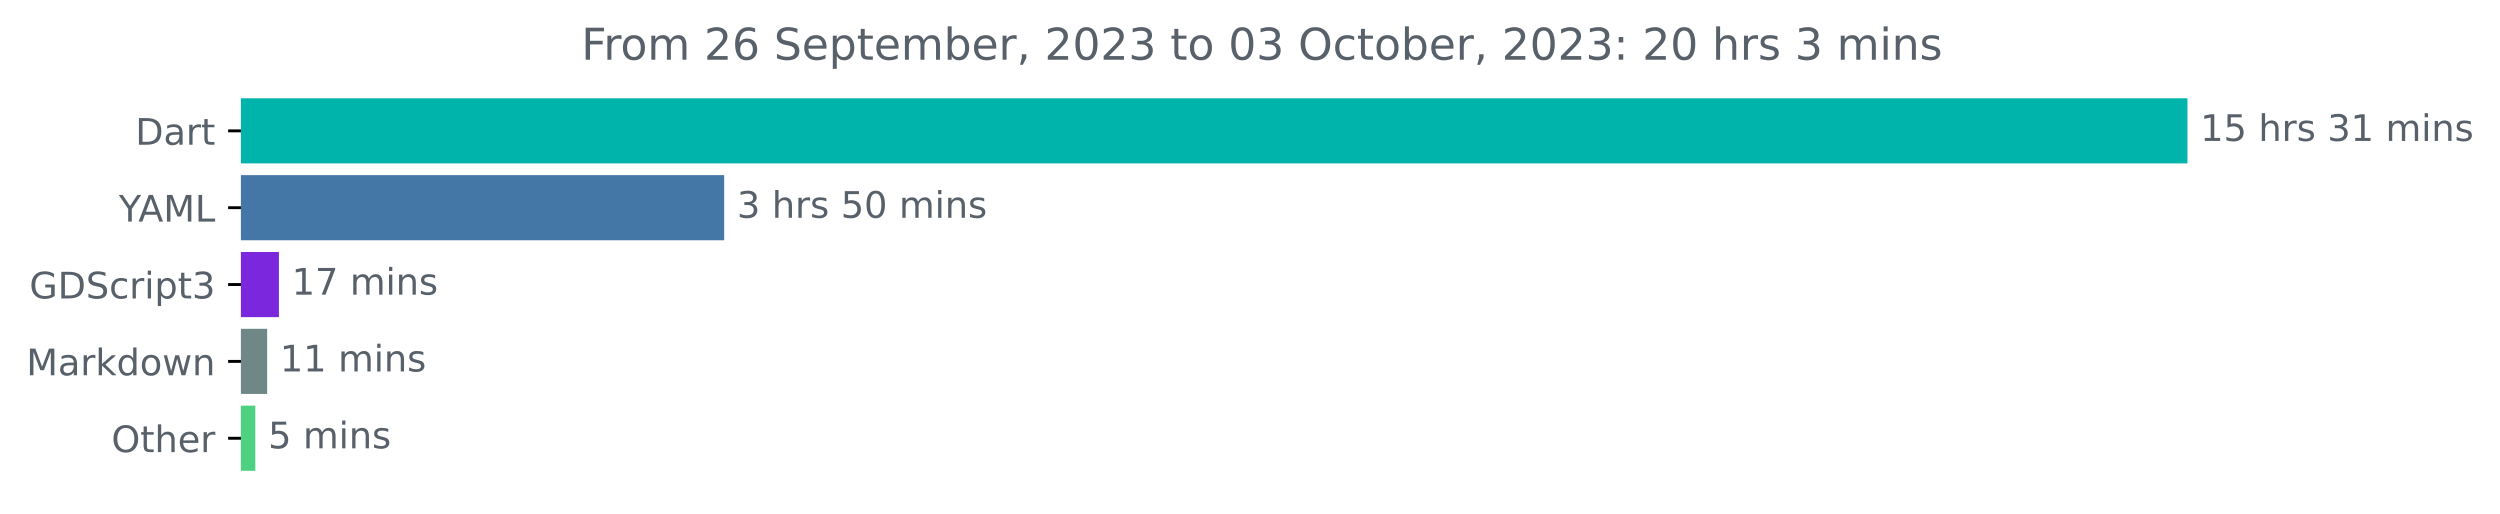
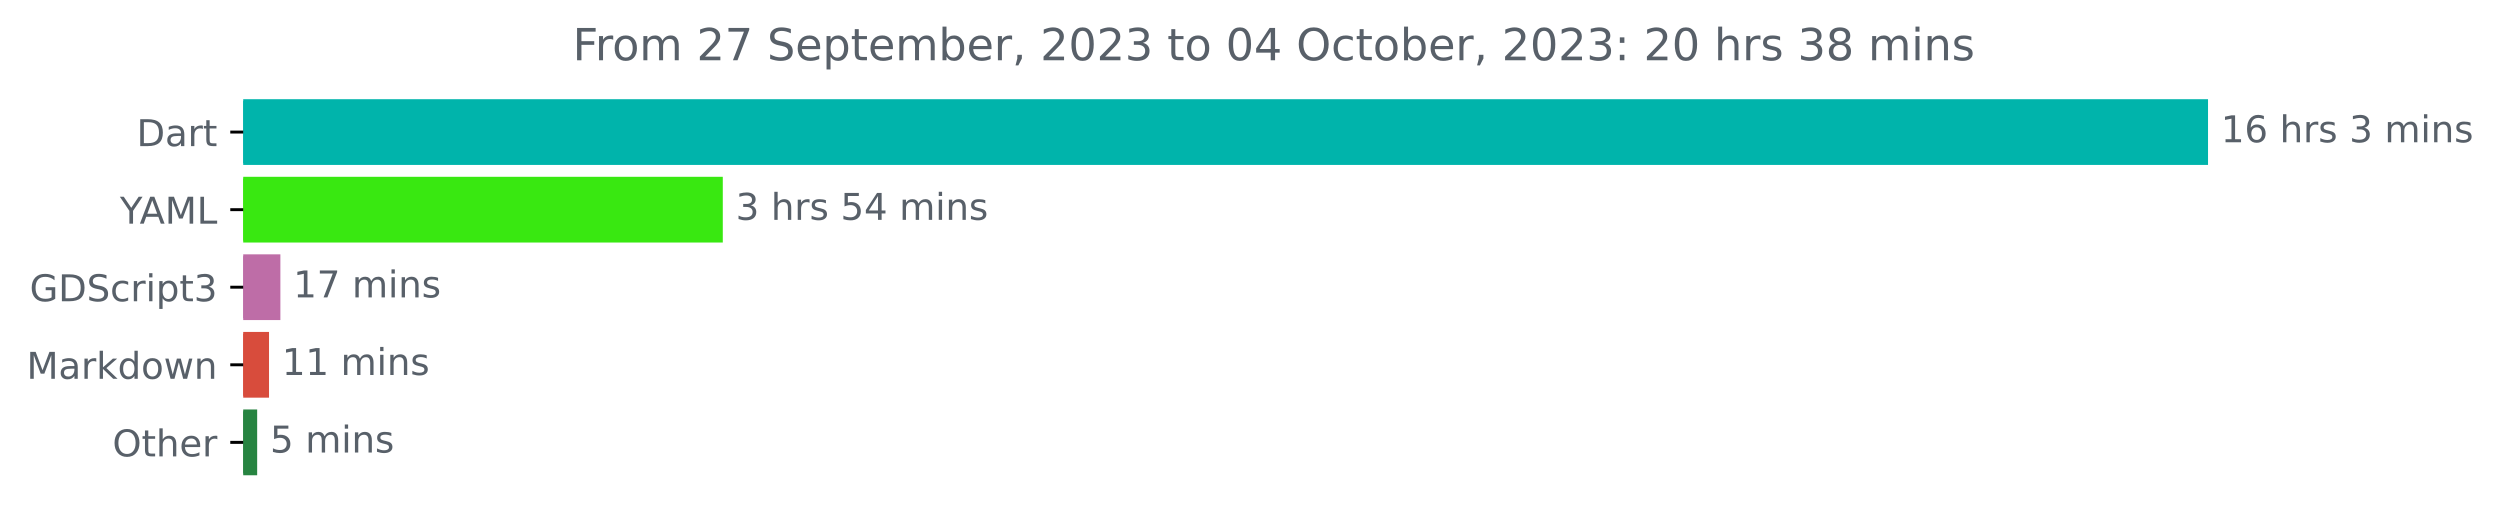
- <svg xmlns="http://www.w3.org/2000/svg" xmlns:xlink="http://www.w3.org/1999/xlink" width="683.177pt" height="140.398pt" viewBox="0 0 683.177 140.398" version="1.1">
+ <svg xmlns="http://www.w3.org/2000/svg" xmlns:xlink="http://www.w3.org/1999/xlink" width="676.815pt" height="140.398pt" viewBox="0 0 676.815 140.398" version="1.1">
  <defs>
    <style type="text/css">*{stroke-linejoin: round; stroke-linecap: butt}</style>
  </defs>
  <g id="figure_1">
    <g id="patch_1">
-       <path d="M 0 140.398  L 683.177 140.398  L 683.177 0  L 0 0  L 0 140.398  z " style="fill: none" />
+       <path d="M 0 140.398  L 676.815 140.398  L 676.815 0  L 0 0  L 0 140.398  z " style="fill: none" />
    </g>
    <g id="axes_1">
      <g id="patch_2">
-         <path d="M 65.841 27.358  L 597.269 27.358  L 597.269 44.158  L 65.841 44.158  z " clip-path="url(#p86387ce9f5)" style="fill: #00b4ab; stroke: #00b4ab; stroke-linejoin: miter" />
+         <path d="M 65.841 27.358  L 597.269 27.358  L 597.269 44.158  L 65.841 44.158  z " clip-path="url(#p8b8477644a)" style="fill: #00b4ab; stroke: #00b4ab; stroke-linejoin: miter" />
      </g>
      <g id="patch_3">
-         <path d="M 65.841 48.358  L 197.394 48.358  L 197.394 65.158  L 65.841 65.158  z " clip-path="url(#p86387ce9f5)" style="fill: #4476a6; stroke: #4476a6; stroke-linejoin: miter" />
+         <path d="M 65.841 48.358  L 195.179 48.358  L 195.179 65.158  L 65.841 65.158  z " clip-path="url(#p8b8477644a)" style="fill: #39e811; stroke: #39e811; stroke-linejoin: miter" />
      </g>
      <g id="patch_4">
-         <path d="M 65.841 69.358  L 75.723 69.358  L 75.723 86.158  L 65.841 86.158  z " clip-path="url(#p86387ce9f5)" style="fill: #7a27dd; stroke: #7a27dd; stroke-linejoin: miter" />
+         <path d="M 65.841 69.358  L 75.406 69.358  L 75.406 86.158  L 65.841 86.158  z " clip-path="url(#p8b8477644a)" style="fill: #be6da7; stroke: #be6da7; stroke-linejoin: miter" />
      </g>
      <g id="patch_5">
-         <path d="M 65.841 90.358  L 72.497 90.358  L 72.497 107.158  L 65.841 107.158  z " clip-path="url(#p86387ce9f5)" style="fill: #6f8787; stroke: #6f8787; stroke-linejoin: miter" />
+         <path d="M 65.841 90.358  L 72.331 90.358  L 72.331 107.158  L 65.841 107.158  z " clip-path="url(#p8b8477644a)" style="fill: #d84c3c; stroke: #d84c3c; stroke-linejoin: miter" />
      </g>
      <g id="patch_6">
-         <path d="M 65.841 111.358  L 69.272 111.358  L 69.272 128.158  L 65.841 128.158  z " clip-path="url(#p86387ce9f5)" style="fill: #4ed181; stroke: #4ed181; stroke-linejoin: miter" />
+         <path d="M 65.841 111.358  L 69.12 111.358  L 69.12 128.158  L 65.841 128.158  z " clip-path="url(#p8b8477644a)" style="fill: #278441; stroke: #278441; stroke-linejoin: miter" />
      </g>
      <g id="matplotlib.axis_1" />
      <g id="matplotlib.axis_2">
        <g id="ytick_1">
          <g id="line2d_1">
            <defs>
-               <path id="m04605c1eba" d="M 0 0  L -3.5 0  " style="stroke: #000000; stroke-width: 0.8" />
+               <path id="m9ac5eddef4" d="M 0 0  L -3.5 0  " style="stroke: #000000; stroke-width: 0.8" />
            </defs>
            <g>
-               <use xlink:href="#m04605c1eba" x="65.841" y="35.758" style="stroke: #000000; stroke-width: 0.8" />
+               <use xlink:href="#m9ac5eddef4" x="65.841" y="35.758" style="stroke: #000000; stroke-width: 0.8" />
            </g>
          </g>
          <g id="text_1">
            <g style="fill: #586069" transform="translate(36.98125 39.55734)scale(0.1 -0.1)">
              <defs>
                <path id="DejaVuSans-44" d="M 1259 4147  L 1259 519  L 2022 519  Q 2988 519 3436 956  Q 3884 1394 3884 2338  Q 3884 3275 3436 3711  Q 2988 4147 2022 4147  L 1259 4147  z M 628 4666  L 1925 4666  Q 3281 4666 3915 4102  Q 4550 3538 4550 2338  Q 4550 1131 3912 565  Q 3275 0 1925 0  L 628 0  L 628 4666  z " transform="scale(0.015625)" />
                <path id="DejaVuSans-61" d="M 2194 1759  Q 1497 1759 1228 1600  Q 959 1441 959 1056  Q 959 750 1161 570  Q 1363 391 1709 391  Q 2188 391 2477 730  Q 2766 1069 2766 1631  L 2766 1759  L 2194 1759  z M 3341 1997  L 3341 0  L 2766 0  L 2766 531  Q 2569 213 2275 61  Q 1981 -91 1556 -91  Q 1019 -91 701 211  Q 384 513 384 1019  Q 384 1609 779 1909  Q 1175 2209 1959 2209  L 2766 2209  L 2766 2266  Q 2766 2663 2505 2880  Q 2244 3097 1772 3097  Q 1472 3097 1187 3025  Q 903 2953 641 2809  L 641 3341  Q 956 3463 1253 3523  Q 1550 3584 1831 3584  Q 2591 3584 2966 3190  Q 3341 2797 3341 1997  z " transform="scale(0.015625)" />
                <path id="DejaVuSans-72" d="M 2631 2963  Q 2534 3019 2420 3045  Q 2306 3072 2169 3072  Q 1681 3072 1420 2755  Q 1159 2438 1159 1844  L 1159 0  L 581 0  L 581 3500  L 1159 3500  L 1159 2956  Q 1341 3275 1631 3429  Q 1922 3584 2338 3584  Q 2397 3584 2469 3576  Q 2541 3569 2628 3553  L 2631 2963  z " transform="scale(0.015625)" />
                <path id="DejaVuSans-74" d="M 1172 4494  L 1172 3500  L 2356 3500  L 2356 3053  L 1172 3053  L 1172 1153  Q 1172 725 1289 603  Q 1406 481 1766 481  L 2356 481  L 2356 0  L 1766 0  Q 1100 0 847 248  Q 594 497 594 1153  L 594 3053  L 172 3053  L 172 3500  L 594 3500  L 594 4494  L 1172 4494  z " transform="scale(0.015625)" />
              </defs>
              <use xlink:href="#DejaVuSans-44" />
              <use xlink:href="#DejaVuSans-61" x="77.002" />
              <use xlink:href="#DejaVuSans-72" x="138.281" />
              <use xlink:href="#DejaVuSans-74" x="179.395" />
            </g>
          </g>
        </g>
        <g id="ytick_2">
          <g id="line2d_2">
            <g>
-               <use xlink:href="#m04605c1eba" x="65.841" y="56.758" style="stroke: #000000; stroke-width: 0.8" />
+               <use xlink:href="#m9ac5eddef4" x="65.841" y="56.758" style="stroke: #000000; stroke-width: 0.8" />
            </g>
          </g>
          <g id="text_2">
            <g style="fill: #586069" transform="translate(32.46719 60.55734)scale(0.1 -0.1)">
              <defs>
                <path id="DejaVuSans-59" d="M -13 4666  L 666 4666  L 1959 2747  L 3244 4666  L 3922 4666  L 2272 2222  L 2272 0  L 1638 0  L 1638 2222  L -13 4666  z " transform="scale(0.015625)" />
                <path id="DejaVuSans-41" d="M 2188 4044  L 1331 1722  L 3047 1722  L 2188 4044  z M 1831 4666  L 2547 4666  L 4325 0  L 3669 0  L 3244 1197  L 1141 1197  L 716 0  L 50 0  L 1831 4666  z " transform="scale(0.015625)" />
                <path id="DejaVuSans-4d" d="M 628 4666  L 1569 4666  L 2759 1491  L 3956 4666  L 4897 4666  L 4897 0  L 4281 0  L 4281 4097  L 3078 897  L 2444 897  L 1241 4097  L 1241 0  L 628 0  L 628 4666  z " transform="scale(0.015625)" />
                <path id="DejaVuSans-4c" d="M 628 4666  L 1259 4666  L 1259 531  L 3531 531  L 3531 0  L 628 0  L 628 4666  z " transform="scale(0.015625)" />
              </defs>
              <use xlink:href="#DejaVuSans-59" />
              <use xlink:href="#DejaVuSans-41" x="53.334" />
              <use xlink:href="#DejaVuSans-4d" x="121.742" />
              <use xlink:href="#DejaVuSans-4c" x="208.021" />
            </g>
          </g>
        </g>
        <g id="ytick_3">
          <g id="line2d_3">
            <g>
-               <use xlink:href="#m04605c1eba" x="65.841" y="77.758" style="stroke: #000000; stroke-width: 0.8" />
+               <use xlink:href="#m9ac5eddef4" x="65.841" y="77.758" style="stroke: #000000; stroke-width: 0.8" />
            </g>
          </g>
          <g id="text_3">
            <g style="fill: #586069" transform="translate(8.025 81.55734)scale(0.1 -0.1)">
              <defs>
                <path id="DejaVuSans-47" d="M 3809 666  L 3809 1919  L 2778 1919  L 2778 2438  L 4434 2438  L 4434 434  Q 4069 175 3628 42  Q 3188 -91 2688 -91  Q 1594 -91 976 548  Q 359 1188 359 2328  Q 359 3472 976 4111  Q 1594 4750 2688 4750  Q 3144 4750 3555 4637  Q 3966 4525 4313 4306  L 4313 3634  Q 3963 3931 3569 4081  Q 3175 4231 2741 4231  Q 1884 4231 1454 3753  Q 1025 3275 1025 2328  Q 1025 1384 1454 906  Q 1884 428 2741 428  Q 3075 428 3337 486  Q 3600 544 3809 666  z " transform="scale(0.015625)" />
                <path id="DejaVuSans-53" d="M 3425 4513  L 3425 3897  Q 3066 4069 2747 4153  Q 2428 4238 2131 4238  Q 1616 4238 1336 4038  Q 1056 3838 1056 3469  Q 1056 3159 1242 3001  Q 1428 2844 1947 2747  L 2328 2669  Q 3034 2534 3370 2195  Q 3706 1856 3706 1288  Q 3706 609 3251 259  Q 2797 -91 1919 -91  Q 1588 -91 1214 -16  Q 841 59 441 206  L 441 856  Q 825 641 1194 531  Q 1563 422 1919 422  Q 2459 422 2753 634  Q 3047 847 3047 1241  Q 3047 1584 2836 1778  Q 2625 1972 2144 2069  L 1759 2144  Q 1053 2284 737 2584  Q 422 2884 422 3419  Q 422 4038 858 4394  Q 1294 4750 2059 4750  Q 2388 4750 2728 4690  Q 3069 4631 3425 4513  z " transform="scale(0.015625)" />
                <path id="DejaVuSans-63" d="M 3122 3366  L 3122 2828  Q 2878 2963 2633 3030  Q 2388 3097 2138 3097  Q 1578 3097 1268 2742  Q 959 2388 959 1747  Q 959 1106 1268 751  Q 1578 397 2138 397  Q 2388 397 2633 464  Q 2878 531 3122 666  L 3122 134  Q 2881 22 2623 -34  Q 2366 -91 2075 -91  Q 1284 -91 818 406  Q 353 903 353 1747  Q 353 2603 823 3093  Q 1294 3584 2113 3584  Q 2378 3584 2631 3529  Q 2884 3475 3122 3366  z " transform="scale(0.015625)" />
                <path id="DejaVuSans-69" d="M 603 3500  L 1178 3500  L 1178 0  L 603 0  L 603 3500  z M 603 4863  L 1178 4863  L 1178 4134  L 603 4134  L 603 4863  z " transform="scale(0.015625)" />
                <path id="DejaVuSans-70" d="M 1159 525  L 1159 -1331  L 581 -1331  L 581 3500  L 1159 3500  L 1159 2969  Q 1341 3281 1617 3432  Q 1894 3584 2278 3584  Q 2916 3584 3314 3078  Q 3713 2572 3713 1747  Q 3713 922 3314 415  Q 2916 -91 2278 -91  Q 1894 -91 1617 61  Q 1341 213 1159 525  z M 3116 1747  Q 3116 2381 2855 2742  Q 2594 3103 2138 3103  Q 1681 3103 1420 2742  Q 1159 2381 1159 1747  Q 1159 1113 1420 752  Q 1681 391 2138 391  Q 2594 391 2855 752  Q 3116 1113 3116 1747  z " transform="scale(0.015625)" />
                <path id="DejaVuSans-33" d="M 2597 2516  Q 3050 2419 3304 2112  Q 3559 1806 3559 1356  Q 3559 666 3084 287  Q 2609 -91 1734 -91  Q 1441 -91 1130 -33  Q 819 25 488 141  L 488 750  Q 750 597 1062 519  Q 1375 441 1716 441  Q 2309 441 2620 675  Q 2931 909 2931 1356  Q 2931 1769 2642 2001  Q 2353 2234 1838 2234  L 1294 2234  L 1294 2753  L 1863 2753  Q 2328 2753 2575 2939  Q 2822 3125 2822 3475  Q 2822 3834 2567 4026  Q 2313 4219 1838 4219  Q 1578 4219 1281 4162  Q 984 4106 628 3988  L 628 4550  Q 988 4650 1302 4700  Q 1616 4750 1894 4750  Q 2613 4750 3031 4423  Q 3450 4097 3450 3541  Q 3450 3153 3228 2886  Q 3006 2619 2597 2516  z " transform="scale(0.015625)" />
              </defs>
              <use xlink:href="#DejaVuSans-47" />
              <use xlink:href="#DejaVuSans-44" x="77.49" />
              <use xlink:href="#DejaVuSans-53" x="154.492" />
              <use xlink:href="#DejaVuSans-63" x="217.969" />
              <use xlink:href="#DejaVuSans-72" x="272.949" />
              <use xlink:href="#DejaVuSans-69" x="314.062" />
              <use xlink:href="#DejaVuSans-70" x="341.846" />
              <use xlink:href="#DejaVuSans-74" x="405.322" />
              <use xlink:href="#DejaVuSans-33" x="444.531" />
            </g>
          </g>
        </g>
        <g id="ytick_4">
          <g id="line2d_4">
            <g>
-               <use xlink:href="#m04605c1eba" x="65.841" y="98.758" style="stroke: #000000; stroke-width: 0.8" />
+               <use xlink:href="#m9ac5eddef4" x="65.841" y="98.758" style="stroke: #000000; stroke-width: 0.8" />
            </g>
          </g>
          <g id="text_4">
            <g style="fill: #586069" transform="translate(7.2 102.5573)scale(0.1 -0.1)">
              <defs>
                <path id="DejaVuSans-6b" d="M 581 4863  L 1159 4863  L 1159 1991  L 2875 3500  L 3609 3500  L 1753 1863  L 3688 0  L 2938 0  L 1159 1709  L 1159 0  L 581 0  L 581 4863  z " transform="scale(0.015625)" />
                <path id="DejaVuSans-64" d="M 2906 2969  L 2906 4863  L 3481 4863  L 3481 0  L 2906 0  L 2906 525  Q 2725 213 2448 61  Q 2172 -91 1784 -91  Q 1150 -91 751 415  Q 353 922 353 1747  Q 353 2572 751 3078  Q 1150 3584 1784 3584  Q 2172 3584 2448 3432  Q 2725 3281 2906 2969  z M 947 1747  Q 947 1113 1208 752  Q 1469 391 1925 391  Q 2381 391 2643 752  Q 2906 1113 2906 1747  Q 2906 2381 2643 2742  Q 2381 3103 1925 3103  Q 1469 3103 1208 2742  Q 947 2381 947 1747  z " transform="scale(0.015625)" />
                <path id="DejaVuSans-6f" d="M 1959 3097  Q 1497 3097 1228 2736  Q 959 2375 959 1747  Q 959 1119 1226 758  Q 1494 397 1959 397  Q 2419 397 2687 759  Q 2956 1122 2956 1747  Q 2956 2369 2687 2733  Q 2419 3097 1959 3097  z M 1959 3584  Q 2709 3584 3137 3096  Q 3566 2609 3566 1747  Q 3566 888 3137 398  Q 2709 -91 1959 -91  Q 1206 -91 779 398  Q 353 888 353 1747  Q 353 2609 779 3096  Q 1206 3584 1959 3584  z " transform="scale(0.015625)" />
                <path id="DejaVuSans-77" d="M 269 3500  L 844 3500  L 1563 769  L 2278 3500  L 2956 3500  L 3675 769  L 4391 3500  L 4966 3500  L 4050 0  L 3372 0  L 2619 2869  L 1863 0  L 1184 0  L 269 3500  z " transform="scale(0.015625)" />
                <path id="DejaVuSans-6e" d="M 3513 2113  L 3513 0  L 2938 0  L 2938 2094  Q 2938 2591 2744 2837  Q 2550 3084 2163 3084  Q 1697 3084 1428 2787  Q 1159 2491 1159 1978  L 1159 0  L 581 0  L 581 3500  L 1159 3500  L 1159 2956  Q 1366 3272 1645 3428  Q 1925 3584 2291 3584  Q 2894 3584 3203 3211  Q 3513 2838 3513 2113  z " transform="scale(0.015625)" />
              </defs>
              <use xlink:href="#DejaVuSans-4d" />
              <use xlink:href="#DejaVuSans-61" x="86.279" />
              <use xlink:href="#DejaVuSans-72" x="147.559" />
              <use xlink:href="#DejaVuSans-6b" x="188.672" />
              <use xlink:href="#DejaVuSans-64" x="246.582" />
              <use xlink:href="#DejaVuSans-6f" x="310.059" />
              <use xlink:href="#DejaVuSans-77" x="371.24" />
              <use xlink:href="#DejaVuSans-6e" x="453.027" />
            </g>
          </g>
        </g>
        <g id="ytick_5">
          <g id="line2d_5">
            <g>
-               <use xlink:href="#m04605c1eba" x="65.841" y="119.758" style="stroke: #000000; stroke-width: 0.8" />
+               <use xlink:href="#m9ac5eddef4" x="65.841" y="119.758" style="stroke: #000000; stroke-width: 0.8" />
            </g>
          </g>
          <g id="text_5">
            <g style="fill: #586069" transform="translate(30.44687 123.5573)scale(0.1 -0.1)">
              <defs>
                <path id="DejaVuSans-4f" d="M 2522 4238  Q 1834 4238 1429 3725  Q 1025 3213 1025 2328  Q 1025 1447 1429 934  Q 1834 422 2522 422  Q 3209 422 3611 934  Q 4013 1447 4013 2328  Q 4013 3213 3611 3725  Q 3209 4238 2522 4238  z M 2522 4750  Q 3503 4750 4090 4092  Q 4678 3434 4678 2328  Q 4678 1225 4090 567  Q 3503 -91 2522 -91  Q 1538 -91 948 565  Q 359 1222 359 2328  Q 359 3434 948 4092  Q 1538 4750 2522 4750  z " transform="scale(0.015625)" />
                <path id="DejaVuSans-68" d="M 3513 2113  L 3513 0  L 2938 0  L 2938 2094  Q 2938 2591 2744 2837  Q 2550 3084 2163 3084  Q 1697 3084 1428 2787  Q 1159 2491 1159 1978  L 1159 0  L 581 0  L 581 4863  L 1159 4863  L 1159 2956  Q 1366 3272 1645 3428  Q 1925 3584 2291 3584  Q 2894 3584 3203 3211  Q 3513 2838 3513 2113  z " transform="scale(0.015625)" />
                <path id="DejaVuSans-65" d="M 3597 1894  L 3597 1613  L 953 1613  Q 991 1019 1311 708  Q 1631 397 2203 397  Q 2534 397 2845 478  Q 3156 559 3463 722  L 3463 178  Q 3153 47 2828 -22  Q 2503 -91 2169 -91  Q 1331 -91 842 396  Q 353 884 353 1716  Q 353 2575 817 3079  Q 1281 3584 2069 3584  Q 2775 3584 3186 3129  Q 3597 2675 3597 1894  z M 3022 2063  Q 3016 2534 2758 2815  Q 2500 3097 2075 3097  Q 1594 3097 1305 2825  Q 1016 2553 972 2059  L 3022 2063  z " transform="scale(0.015625)" />
              </defs>
              <use xlink:href="#DejaVuSans-4f" />
              <use xlink:href="#DejaVuSans-74" x="78.711" />
              <use xlink:href="#DejaVuSans-68" x="117.92" />
              <use xlink:href="#DejaVuSans-65" x="181.299" />
              <use xlink:href="#DejaVuSans-72" x="242.822" />
            </g>
          </g>
        </g>
      </g>
      <g id="text_6">
        <g style="fill: #586069" transform="translate(601.2692 38.5175)scale(0.1 -0.1)">
          <defs>
            <path id="DejaVuSans-31" d="M 794 531  L 1825 531  L 1825 4091  L 703 3866  L 703 4441  L 1819 4666  L 2450 4666  L 2450 531  L 3481 531  L 3481 0  L 794 0  L 794 531  z " transform="scale(0.015625)" />
-             <path id="DejaVuSans-35" d="M 691 4666  L 3169 4666  L 3169 4134  L 1269 4134  L 1269 2991  Q 1406 3038 1543 3061  Q 1681 3084 1819 3084  Q 2600 3084 3056 2656  Q 3513 2228 3513 1497  Q 3513 744 3044 326  Q 2575 -91 1722 -91  Q 1428 -91 1123 -41  Q 819 9 494 109  L 494 744  Q 775 591 1075 516  Q 1375 441 1709 441  Q 2250 441 2565 725  Q 2881 1009 2881 1497  Q 2881 1984 2565 2268  Q 2250 2553 1709 2553  Q 1456 2553 1204 2497  Q 953 2441 691 2322  L 691 4666  z " transform="scale(0.015625)" />
+             <path id="DejaVuSans-36" d="M 2113 2584  Q 1688 2584 1439 2293  Q 1191 2003 1191 1497  Q 1191 994 1439 701  Q 1688 409 2113 409  Q 2538 409 2786 701  Q 3034 994 3034 1497  Q 3034 2003 2786 2293  Q 2538 2584 2113 2584  z M 3366 4563  L 3366 3988  Q 3128 4100 2886 4159  Q 2644 4219 2406 4219  Q 1781 4219 1451 3797  Q 1122 3375 1075 2522  Q 1259 2794 1537 2939  Q 1816 3084 2150 3084  Q 2853 3084 3261 2657  Q 3669 2231 3669 1497  Q 3669 778 3244 343  Q 2819 -91 2113 -91  Q 1303 -91 875 529  Q 447 1150 447 2328  Q 447 3434 972 4092  Q 1497 4750 2381 4750  Q 2619 4750 2861 4703  Q 3103 4656 3366 4563  z " transform="scale(0.015625)" />
            <path id="DejaVuSans-20" transform="scale(0.015625)" />
            <path id="DejaVuSans-73" d="M 2834 3397  L 2834 2853  Q 2591 2978 2328 3040  Q 2066 3103 1784 3103  Q 1356 3103 1142 2972  Q 928 2841 928 2578  Q 928 2378 1081 2264  Q 1234 2150 1697 2047  L 1894 2003  Q 2506 1872 2764 1633  Q 3022 1394 3022 966  Q 3022 478 2636 193  Q 2250 -91 1575 -91  Q 1294 -91 989 -36  Q 684 19 347 128  L 347 722  Q 666 556 975 473  Q 1284 391 1588 391  Q 1994 391 2212 530  Q 2431 669 2431 922  Q 2431 1156 2273 1281  Q 2116 1406 1581 1522  L 1381 1569  Q 847 1681 609 1914  Q 372 2147 372 2553  Q 372 3047 722 3315  Q 1072 3584 1716 3584  Q 2034 3584 2315 3537  Q 2597 3491 2834 3397  z " transform="scale(0.015625)" />
            <path id="DejaVuSans-6d" d="M 3328 2828  Q 3544 3216 3844 3400  Q 4144 3584 4550 3584  Q 5097 3584 5394 3201  Q 5691 2819 5691 2113  L 5691 0  L 5113 0  L 5113 2094  Q 5113 2597 4934 2840  Q 4756 3084 4391 3084  Q 3944 3084 3684 2787  Q 3425 2491 3425 1978  L 3425 0  L 2847 0  L 2847 2094  Q 2847 2600 2669 2842  Q 2491 3084 2119 3084  Q 1678 3084 1418 2786  Q 1159 2488 1159 1978  L 1159 0  L 581 0  L 581 3500  L 1159 3500  L 1159 2956  Q 1356 3278 1631 3431  Q 1906 3584 2284 3584  Q 2666 3584 2933 3390  Q 3200 3197 3328 2828  z " transform="scale(0.015625)" />
          </defs>
          <use xlink:href="#DejaVuSans-31" />
-           <use xlink:href="#DejaVuSans-35" x="63.623" />
+           <use xlink:href="#DejaVuSans-36" x="63.623" />
          <use xlink:href="#DejaVuSans-20" x="127.246" />
          <use xlink:href="#DejaVuSans-68" x="159.033" />
          <use xlink:href="#DejaVuSans-72" x="222.412" />
          <use xlink:href="#DejaVuSans-73" x="263.525" />
          <use xlink:href="#DejaVuSans-20" x="315.625" />
          <use xlink:href="#DejaVuSans-33" x="347.412" />
-           <use xlink:href="#DejaVuSans-31" x="411.035" />
-           <use xlink:href="#DejaVuSans-20" x="474.658" />
-           <use xlink:href="#DejaVuSans-6d" x="506.445" />
-           <use xlink:href="#DejaVuSans-69" x="603.857" />
-           <use xlink:href="#DejaVuSans-6e" x="631.641" />
-           <use xlink:href="#DejaVuSans-73" x="695.02" />
+           <use xlink:href="#DejaVuSans-20" x="411.035" />
+           <use xlink:href="#DejaVuSans-6d" x="442.822" />
+           <use xlink:href="#DejaVuSans-69" x="540.234" />
+           <use xlink:href="#DejaVuSans-6e" x="568.018" />
+           <use xlink:href="#DejaVuSans-73" x="631.396" />
        </g>
      </g>
      <g id="text_7">
-         <g style="fill: #586069" transform="translate(201.3939 59.5175)scale(0.1 -0.1)">
+         <g style="fill: #586069" transform="translate(199.1791 59.5175)scale(0.1 -0.1)">
          <defs>
-             <path id="DejaVuSans-30" d="M 2034 4250  Q 1547 4250 1301 3770  Q 1056 3291 1056 2328  Q 1056 1369 1301 889  Q 1547 409 2034 409  Q 2525 409 2770 889  Q 3016 1369 3016 2328  Q 3016 3291 2770 3770  Q 2525 4250 2034 4250  z M 2034 4750  Q 2819 4750 3233 4129  Q 3647 3509 3647 2328  Q 3647 1150 3233 529  Q 2819 -91 2034 -91  Q 1250 -91 836 529  Q 422 1150 422 2328  Q 422 3509 836 4129  Q 1250 4750 2034 4750  z " transform="scale(0.015625)" />
+             <path id="DejaVuSans-35" d="M 691 4666  L 3169 4666  L 3169 4134  L 1269 4134  L 1269 2991  Q 1406 3038 1543 3061  Q 1681 3084 1819 3084  Q 2600 3084 3056 2656  Q 3513 2228 3513 1497  Q 3513 744 3044 326  Q 2575 -91 1722 -91  Q 1428 -91 1123 -41  Q 819 9 494 109  L 494 744  Q 775 591 1075 516  Q 1375 441 1709 441  Q 2250 441 2565 725  Q 2881 1009 2881 1497  Q 2881 1984 2565 2268  Q 2250 2553 1709 2553  Q 1456 2553 1204 2497  Q 953 2441 691 2322  L 691 4666  z " transform="scale(0.015625)" />
+             <path id="DejaVuSans-34" d="M 2419 4116  L 825 1625  L 2419 1625  L 2419 4116  z M 2253 4666  L 3047 4666  L 3047 1625  L 3713 1625  L 3713 1100  L 3047 1100  L 3047 0  L 2419 0  L 2419 1100  L 313 1100  L 313 1709  L 2253 4666  z " transform="scale(0.015625)" />
          </defs>
          <use xlink:href="#DejaVuSans-33" />
          <use xlink:href="#DejaVuSans-20" x="63.623" />
          <use xlink:href="#DejaVuSans-68" x="95.41" />
          <use xlink:href="#DejaVuSans-72" x="158.789" />
          <use xlink:href="#DejaVuSans-73" x="199.902" />
          <use xlink:href="#DejaVuSans-20" x="252.002" />
          <use xlink:href="#DejaVuSans-35" x="283.789" />
-           <use xlink:href="#DejaVuSans-30" x="347.412" />
+           <use xlink:href="#DejaVuSans-34" x="347.412" />
          <use xlink:href="#DejaVuSans-20" x="411.035" />
          <use xlink:href="#DejaVuSans-6d" x="442.822" />
          <use xlink:href="#DejaVuSans-69" x="540.234" />
          <use xlink:href="#DejaVuSans-6e" x="568.018" />
          <use xlink:href="#DejaVuSans-73" x="631.396" />
        </g>
      </g>
      <g id="text_8">
-         <g style="fill: #586069" transform="translate(79.72256 80.5175)scale(0.1 -0.1)">
+         <g style="fill: #586069" transform="translate(79.40607 80.5175)scale(0.1 -0.1)">
          <defs>
            <path id="DejaVuSans-37" d="M 525 4666  L 3525 4666  L 3525 4397  L 1831 0  L 1172 0  L 2766 4134  L 525 4134  L 525 4666  z " transform="scale(0.015625)" />
          </defs>
          <use xlink:href="#DejaVuSans-31" />
          <use xlink:href="#DejaVuSans-37" x="63.623" />
          <use xlink:href="#DejaVuSans-20" x="127.246" />
          <use xlink:href="#DejaVuSans-6d" x="159.033" />
          <use xlink:href="#DejaVuSans-69" x="256.445" />
          <use xlink:href="#DejaVuSans-6e" x="284.229" />
          <use xlink:href="#DejaVuSans-73" x="347.607" />
        </g>
      </g>
      <g id="text_9">
-         <g style="fill: #586069" transform="translate(76.49721 101.5175)scale(0.1 -0.1)">
+         <g style="fill: #586069" transform="translate(76.33146 101.5175)scale(0.1 -0.1)">
          <use xlink:href="#DejaVuSans-31" />
          <use xlink:href="#DejaVuSans-31" x="63.623" />
          <use xlink:href="#DejaVuSans-20" x="127.246" />
          <use xlink:href="#DejaVuSans-6d" x="159.033" />
          <use xlink:href="#DejaVuSans-69" x="256.445" />
          <use xlink:href="#DejaVuSans-6e" x="284.229" />
          <use xlink:href="#DejaVuSans-73" x="347.607" />
        </g>
      </g>
      <g id="text_10">
-         <g style="fill: #586069" transform="translate(73.27185 122.5175)scale(0.1 -0.1)">
+         <g style="fill: #586069" transform="translate(73.1202 122.5175)scale(0.1 -0.1)">
          <use xlink:href="#DejaVuSans-35" />
          <use xlink:href="#DejaVuSans-20" x="63.623" />
          <use xlink:href="#DejaVuSans-6d" x="95.41" />
          <use xlink:href="#DejaVuSans-69" x="192.822" />
          <use xlink:href="#DejaVuSans-6e" x="220.605" />
          <use xlink:href="#DejaVuSans-73" x="283.984" />
        </g>
      </g>
      <g id="text_11">
-         <g style="fill: #586069" transform="translate(158.8678 16.31812)scale(0.12 -0.12)">
+         <g style="fill: #586069" transform="translate(155.0503 16.31812)scale(0.12 -0.12)">
          <defs>
            <path id="DejaVuSans-46" d="M 628 4666  L 3309 4666  L 3309 4134  L 1259 4134  L 1259 2759  L 3109 2759  L 3109 2228  L 1259 2228  L 1259 0  L 628 0  L 628 4666  z " transform="scale(0.015625)" />
            <path id="DejaVuSans-32" d="M 1228 531  L 3431 531  L 3431 0  L 469 0  L 469 531  Q 828 903 1448 1529  Q 2069 2156 2228 2338  Q 2531 2678 2651 2914  Q 2772 3150 2772 3378  Q 2772 3750 2511 3984  Q 2250 4219 1831 4219  Q 1534 4219 1204 4116  Q 875 4013 500 3803  L 500 4441  Q 881 4594 1212 4672  Q 1544 4750 1819 4750  Q 2544 4750 2975 4387  Q 3406 4025 3406 3419  Q 3406 3131 3298 2873  Q 3191 2616 2906 2266  Q 2828 2175 2409 1742  Q 1991 1309 1228 531  z " transform="scale(0.015625)" />
-             <path id="DejaVuSans-36" d="M 2113 2584  Q 1688 2584 1439 2293  Q 1191 2003 1191 1497  Q 1191 994 1439 701  Q 1688 409 2113 409  Q 2538 409 2786 701  Q 3034 994 3034 1497  Q 3034 2003 2786 2293  Q 2538 2584 2113 2584  z M 3366 4563  L 3366 3988  Q 3128 4100 2886 4159  Q 2644 4219 2406 4219  Q 1781 4219 1451 3797  Q 1122 3375 1075 2522  Q 1259 2794 1537 2939  Q 1816 3084 2150 3084  Q 2853 3084 3261 2657  Q 3669 2231 3669 1497  Q 3669 778 3244 343  Q 2819 -91 2113 -91  Q 1303 -91 875 529  Q 447 1150 447 2328  Q 447 3434 972 4092  Q 1497 4750 2381 4750  Q 2619 4750 2861 4703  Q 3103 4656 3366 4563  z " transform="scale(0.015625)" />
            <path id="DejaVuSans-62" d="M 3116 1747  Q 3116 2381 2855 2742  Q 2594 3103 2138 3103  Q 1681 3103 1420 2742  Q 1159 2381 1159 1747  Q 1159 1113 1420 752  Q 1681 391 2138 391  Q 2594 391 2855 752  Q 3116 1113 3116 1747  z M 1159 2969  Q 1341 3281 1617 3432  Q 1894 3584 2278 3584  Q 2916 3584 3314 3078  Q 3713 2572 3713 1747  Q 3713 922 3314 415  Q 2916 -91 2278 -91  Q 1894 -91 1617 61  Q 1341 213 1159 525  L 1159 0  L 581 0  L 581 4863  L 1159 4863  L 1159 2969  z " transform="scale(0.015625)" />
            <path id="DejaVuSans-2c" d="M 750 794  L 1409 794  L 1409 256  L 897 -744  L 494 -744  L 750 256  L 750 794  z " transform="scale(0.015625)" />
+             <path id="DejaVuSans-30" d="M 2034 4250  Q 1547 4250 1301 3770  Q 1056 3291 1056 2328  Q 1056 1369 1301 889  Q 1547 409 2034 409  Q 2525 409 2770 889  Q 3016 1369 3016 2328  Q 3016 3291 2770 3770  Q 2525 4250 2034 4250  z M 2034 4750  Q 2819 4750 3233 4129  Q 3647 3509 3647 2328  Q 3647 1150 3233 529  Q 2819 -91 2034 -91  Q 1250 -91 836 529  Q 422 1150 422 2328  Q 422 3509 836 4129  Q 1250 4750 2034 4750  z " transform="scale(0.015625)" />
            <path id="DejaVuSans-3a" d="M 750 794  L 1409 794  L 1409 0  L 750 0  L 750 794  z M 750 3309  L 1409 3309  L 1409 2516  L 750 2516  L 750 3309  z " transform="scale(0.015625)" />
+             <path id="DejaVuSans-38" d="M 2034 2216  Q 1584 2216 1326 1975  Q 1069 1734 1069 1313  Q 1069 891 1326 650  Q 1584 409 2034 409  Q 2484 409 2743 651  Q 3003 894 3003 1313  Q 3003 1734 2745 1975  Q 2488 2216 2034 2216  z M 1403 2484  Q 997 2584 770 2862  Q 544 3141 544 3541  Q 544 4100 942 4425  Q 1341 4750 2034 4750  Q 2731 4750 3128 4425  Q 3525 4100 3525 3541  Q 3525 3141 3298 2862  Q 3072 2584 2669 2484  Q 3125 2378 3379 2068  Q 3634 1759 3634 1313  Q 3634 634 3220 271  Q 2806 -91 2034 -91  Q 1263 -91 848 271  Q 434 634 434 1313  Q 434 1759 690 2068  Q 947 2378 1403 2484  z M 1172 3481  Q 1172 3119 1398 2916  Q 1625 2713 2034 2713  Q 2441 2713 2670 2916  Q 2900 3119 2900 3481  Q 2900 3844 2670 4047  Q 2441 4250 2034 4250  Q 1625 4250 1398 4047  Q 1172 3844 1172 3481  z " transform="scale(0.015625)" />
          </defs>
          <use xlink:href="#DejaVuSans-46" />
          <use xlink:href="#DejaVuSans-72" x="50.27" />
          <use xlink:href="#DejaVuSans-6f" x="89.133" />
          <use xlink:href="#DejaVuSans-6d" x="150.314" />
          <use xlink:href="#DejaVuSans-20" x="247.727" />
          <use xlink:href="#DejaVuSans-32" x="279.514" />
-           <use xlink:href="#DejaVuSans-36" x="343.137" />
+           <use xlink:href="#DejaVuSans-37" x="343.137" />
          <use xlink:href="#DejaVuSans-20" x="406.76" />
          <use xlink:href="#DejaVuSans-53" x="438.547" />
          <use xlink:href="#DejaVuSans-65" x="502.023" />
          <use xlink:href="#DejaVuSans-70" x="563.547" />
          <use xlink:href="#DejaVuSans-74" x="627.023" />
          <use xlink:href="#DejaVuSans-65" x="666.232" />
          <use xlink:href="#DejaVuSans-6d" x="727.756" />
          <use xlink:href="#DejaVuSans-62" x="825.168" />
          <use xlink:href="#DejaVuSans-65" x="888.645" />
          <use xlink:href="#DejaVuSans-72" x="950.168" />
          <use xlink:href="#DejaVuSans-2c" x="991.281" />
          <use xlink:href="#DejaVuSans-20" x="1023.068" />
          <use xlink:href="#DejaVuSans-32" x="1054.855" />
          <use xlink:href="#DejaVuSans-30" x="1118.479" />
          <use xlink:href="#DejaVuSans-32" x="1182.102" />
          <use xlink:href="#DejaVuSans-33" x="1245.725" />
          <use xlink:href="#DejaVuSans-20" x="1309.348" />
          <use xlink:href="#DejaVuSans-74" x="1341.135" />
          <use xlink:href="#DejaVuSans-6f" x="1380.344" />
          <use xlink:href="#DejaVuSans-20" x="1441.525" />
          <use xlink:href="#DejaVuSans-30" x="1473.312" />
-           <use xlink:href="#DejaVuSans-33" x="1536.936" />
+           <use xlink:href="#DejaVuSans-34" x="1536.936" />
          <use xlink:href="#DejaVuSans-20" x="1600.559" />
          <use xlink:href="#DejaVuSans-4f" x="1632.346" />
          <use xlink:href="#DejaVuSans-63" x="1711.057" />
          <use xlink:href="#DejaVuSans-74" x="1766.037" />
          <use xlink:href="#DejaVuSans-6f" x="1805.246" />
          <use xlink:href="#DejaVuSans-62" x="1866.428" />
          <use xlink:href="#DejaVuSans-65" x="1929.904" />
          <use xlink:href="#DejaVuSans-72" x="1991.428" />
          <use xlink:href="#DejaVuSans-2c" x="2032.541" />
          <use xlink:href="#DejaVuSans-20" x="2064.328" />
          <use xlink:href="#DejaVuSans-32" x="2096.115" />
          <use xlink:href="#DejaVuSans-30" x="2159.738" />
          <use xlink:href="#DejaVuSans-32" x="2223.361" />
          <use xlink:href="#DejaVuSans-33" x="2286.984" />
          <use xlink:href="#DejaVuSans-3a" x="2350.607" />
          <use xlink:href="#DejaVuSans-20" x="2384.299" />
          <use xlink:href="#DejaVuSans-32" x="2416.086" />
          <use xlink:href="#DejaVuSans-30" x="2479.709" />
          <use xlink:href="#DejaVuSans-20" x="2543.332" />
          <use xlink:href="#DejaVuSans-68" x="2575.119" />
          <use xlink:href="#DejaVuSans-72" x="2638.498" />
          <use xlink:href="#DejaVuSans-73" x="2679.611" />
          <use xlink:href="#DejaVuSans-20" x="2731.711" />
          <use xlink:href="#DejaVuSans-33" x="2763.498" />
-           <use xlink:href="#DejaVuSans-20" x="2827.121" />
-           <use xlink:href="#DejaVuSans-6d" x="2858.908" />
-           <use xlink:href="#DejaVuSans-69" x="2956.32" />
-           <use xlink:href="#DejaVuSans-6e" x="2984.104" />
-           <use xlink:href="#DejaVuSans-73" x="3047.482" />
+           <use xlink:href="#DejaVuSans-38" x="2827.121" />
+           <use xlink:href="#DejaVuSans-20" x="2890.744" />
+           <use xlink:href="#DejaVuSans-6d" x="2922.531" />
+           <use xlink:href="#DejaVuSans-69" x="3019.943" />
+           <use xlink:href="#DejaVuSans-6e" x="3047.727" />
+           <use xlink:href="#DejaVuSans-73" x="3111.105" />
        </g>
      </g>
    </g>
  </g>
  <defs>
-     <clipPath id="p86387ce9f5">
+     <clipPath id="p8b8477644a">
      <rect x="65.841" y="22.318" width="558" height="110.88" />
    </clipPath>
  </defs>
</svg>
